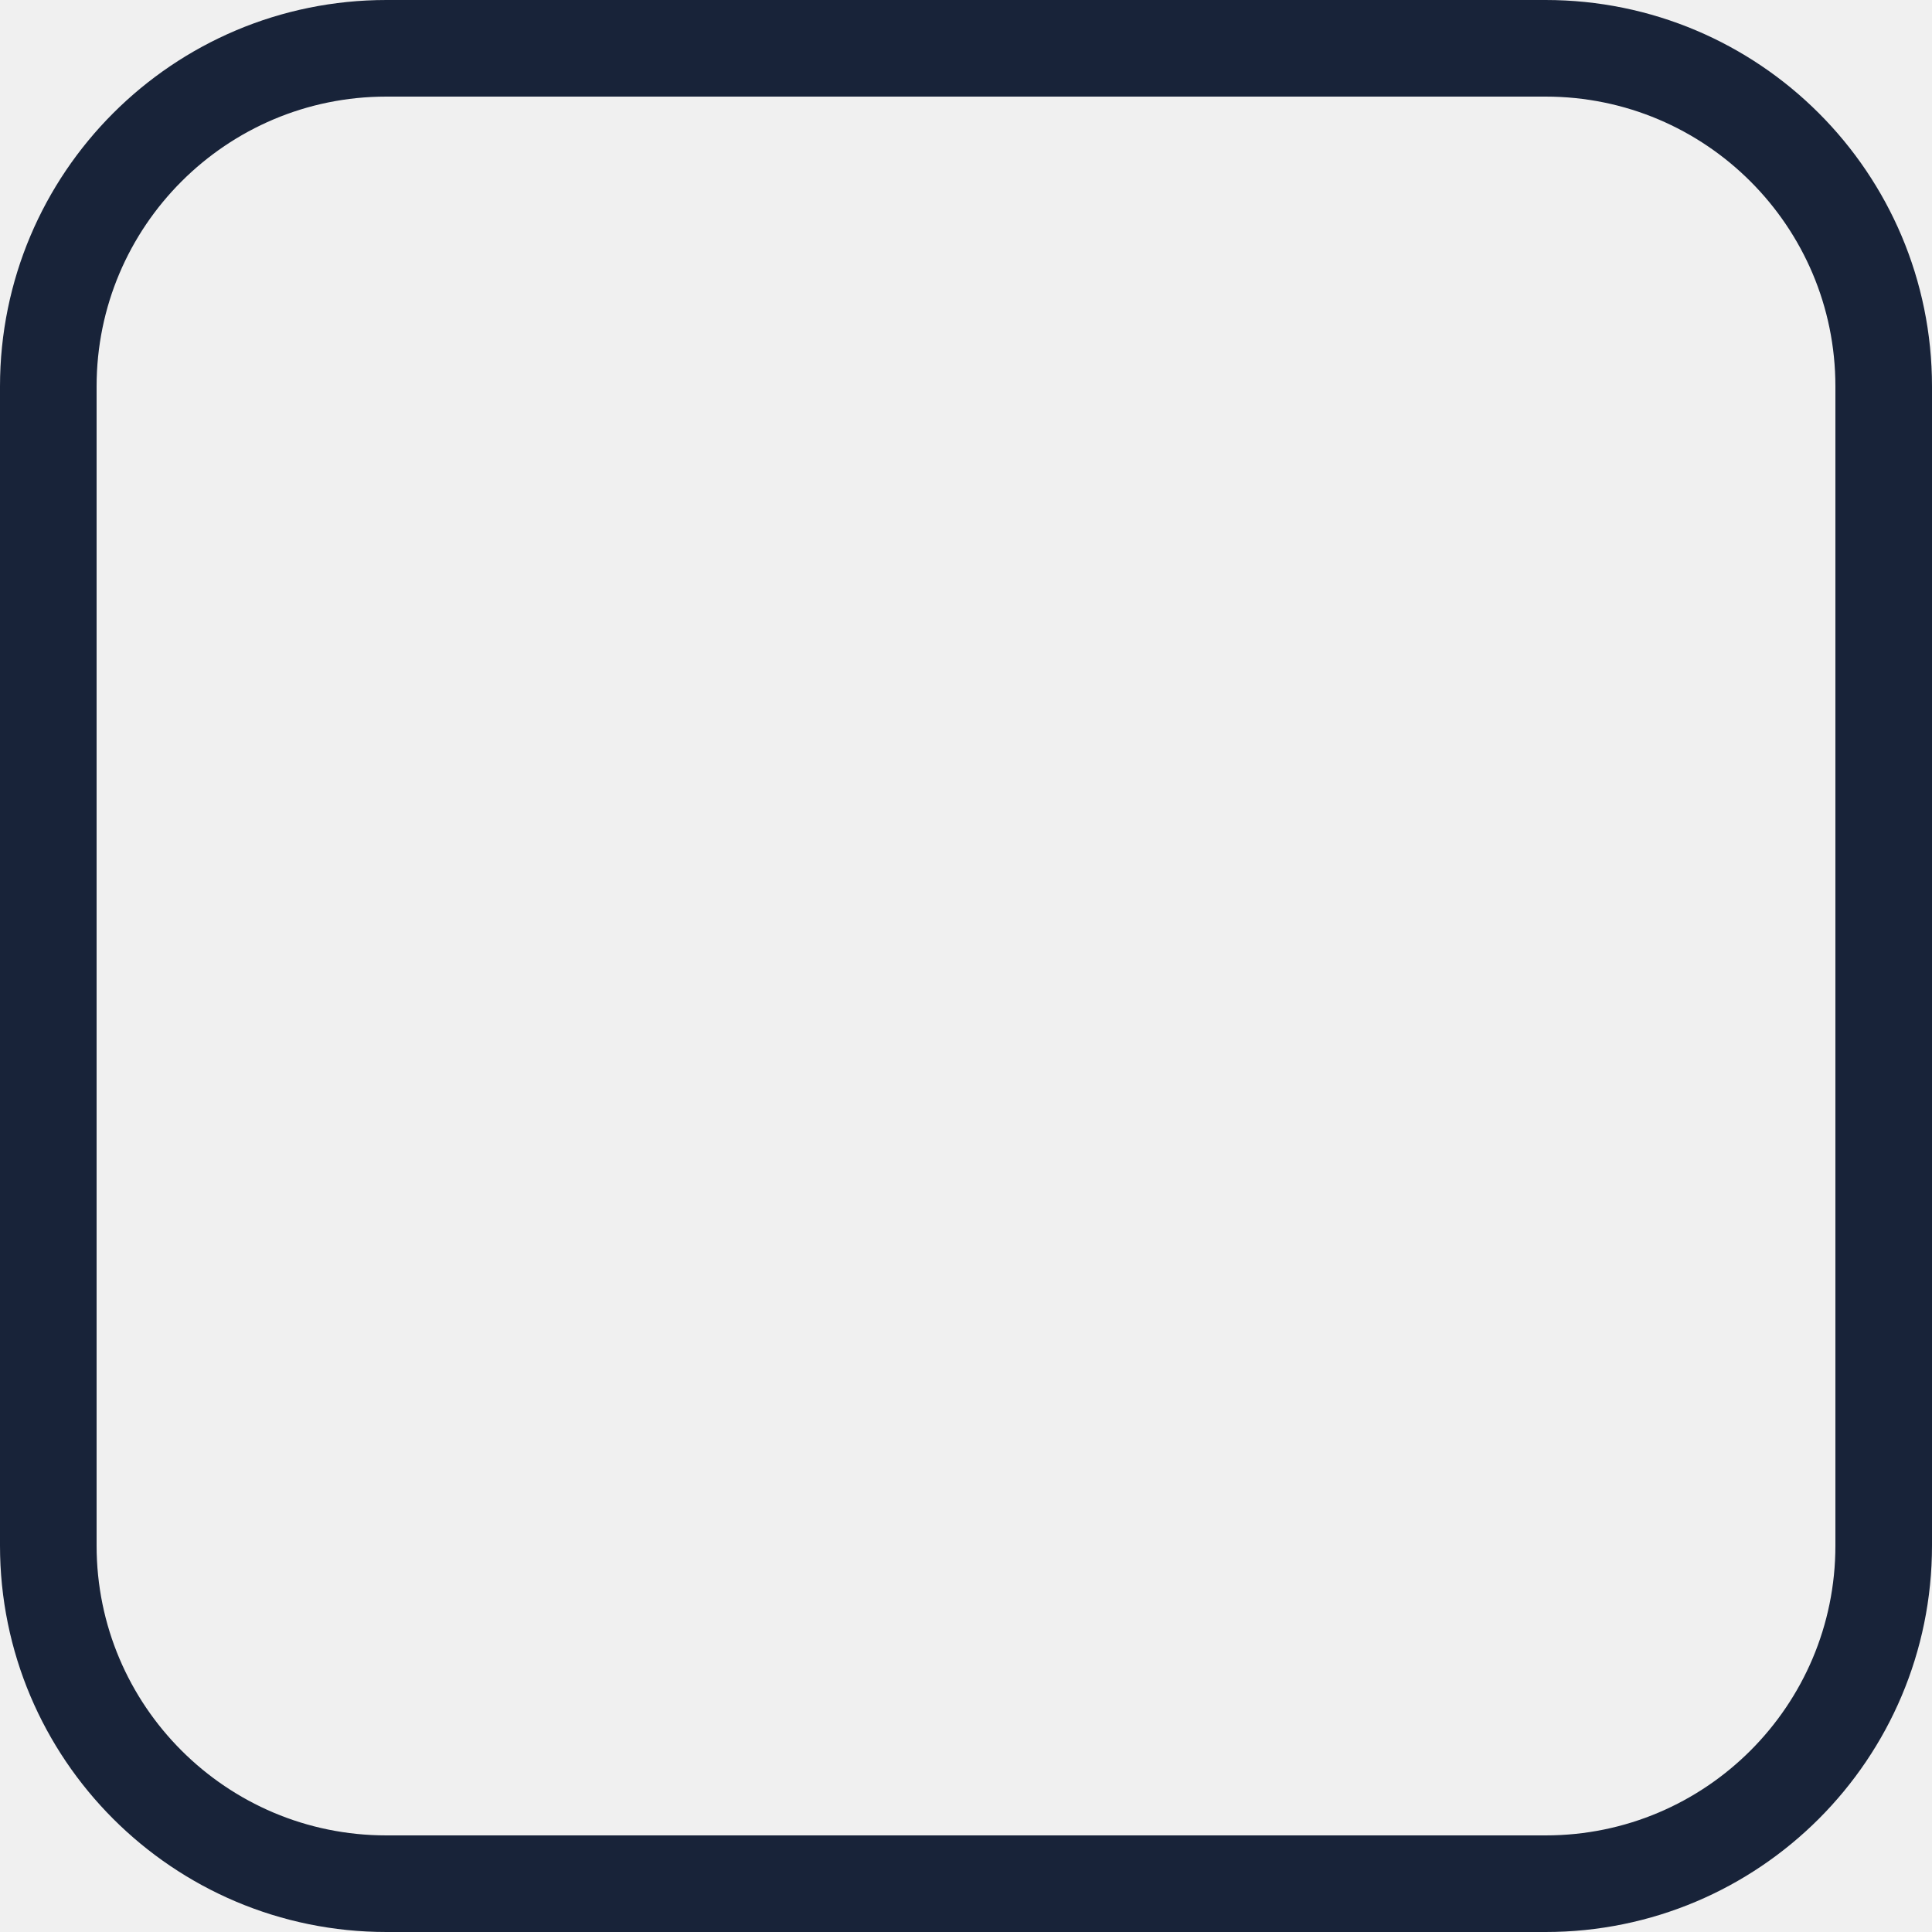
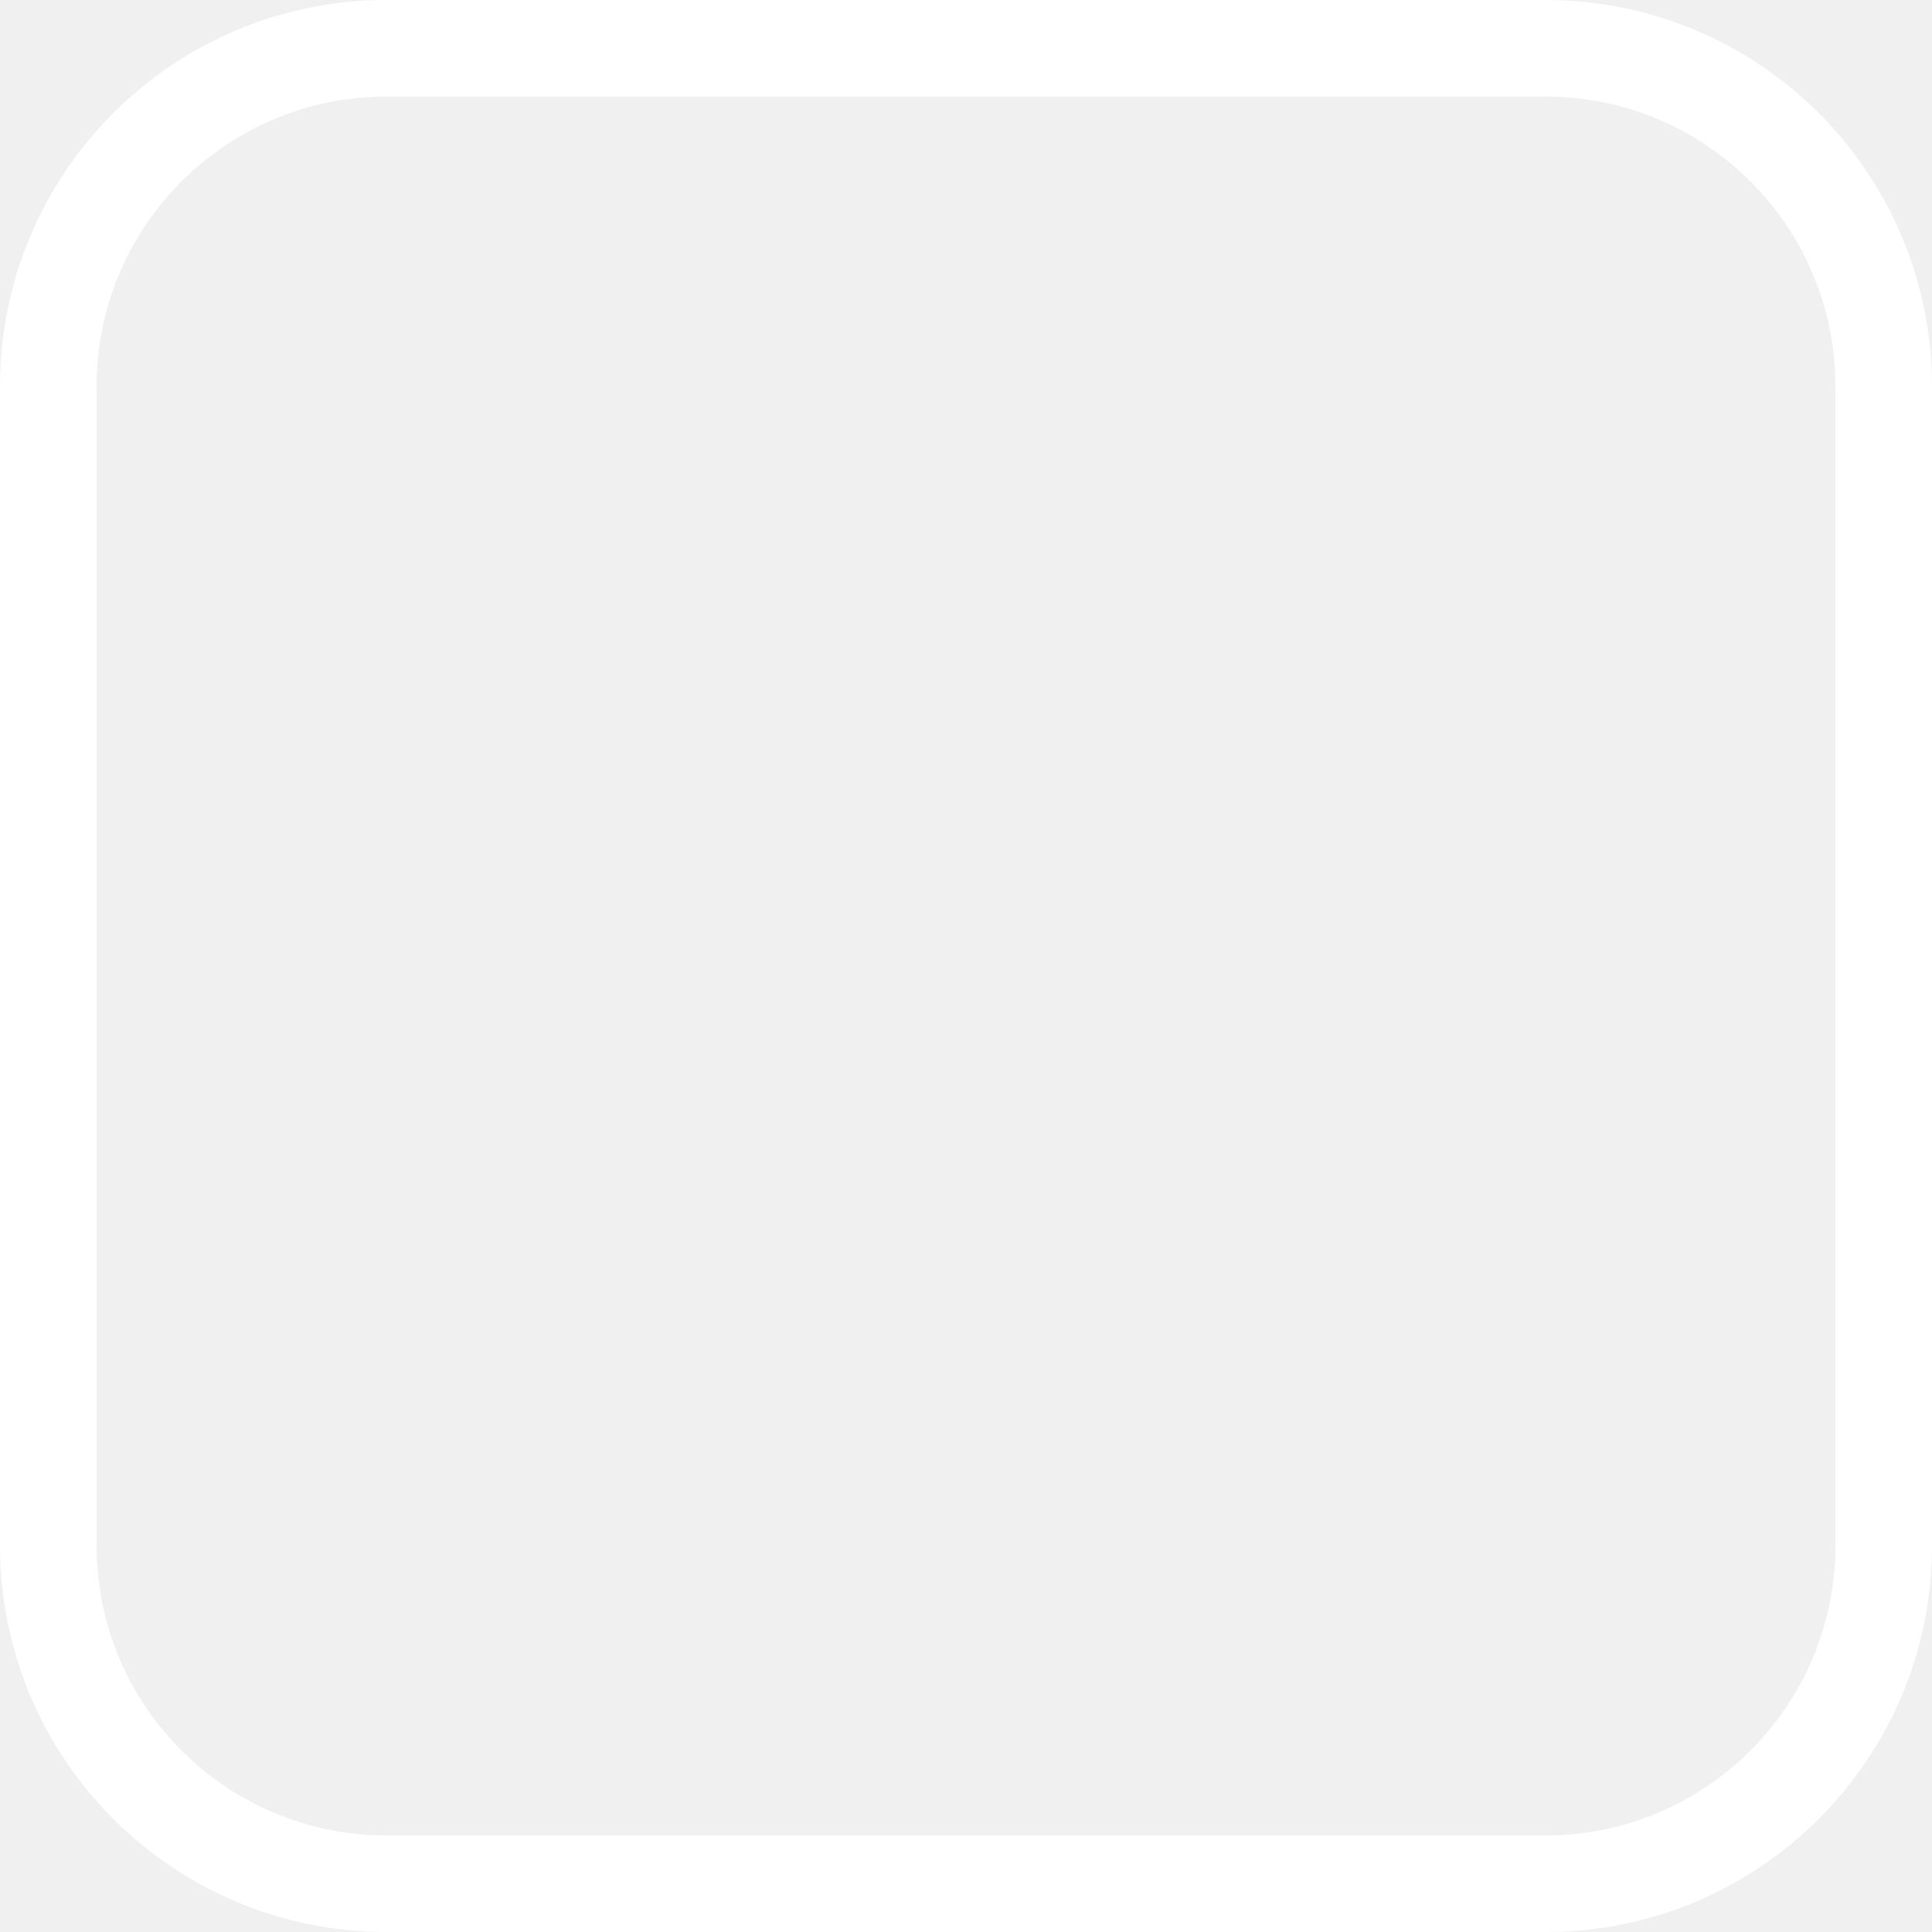
<svg xmlns="http://www.w3.org/2000/svg" width="20" height="20" viewBox="0 0 20 20" fill="none">
-   <rect x="0.5" y="0.5" width="19" height="19" rx="3.5" stroke="#182339" />
+   <rect x="0.5" y="0.5" width="19" height="19" rx="3.5" stroke="#fff" />
</svg>
